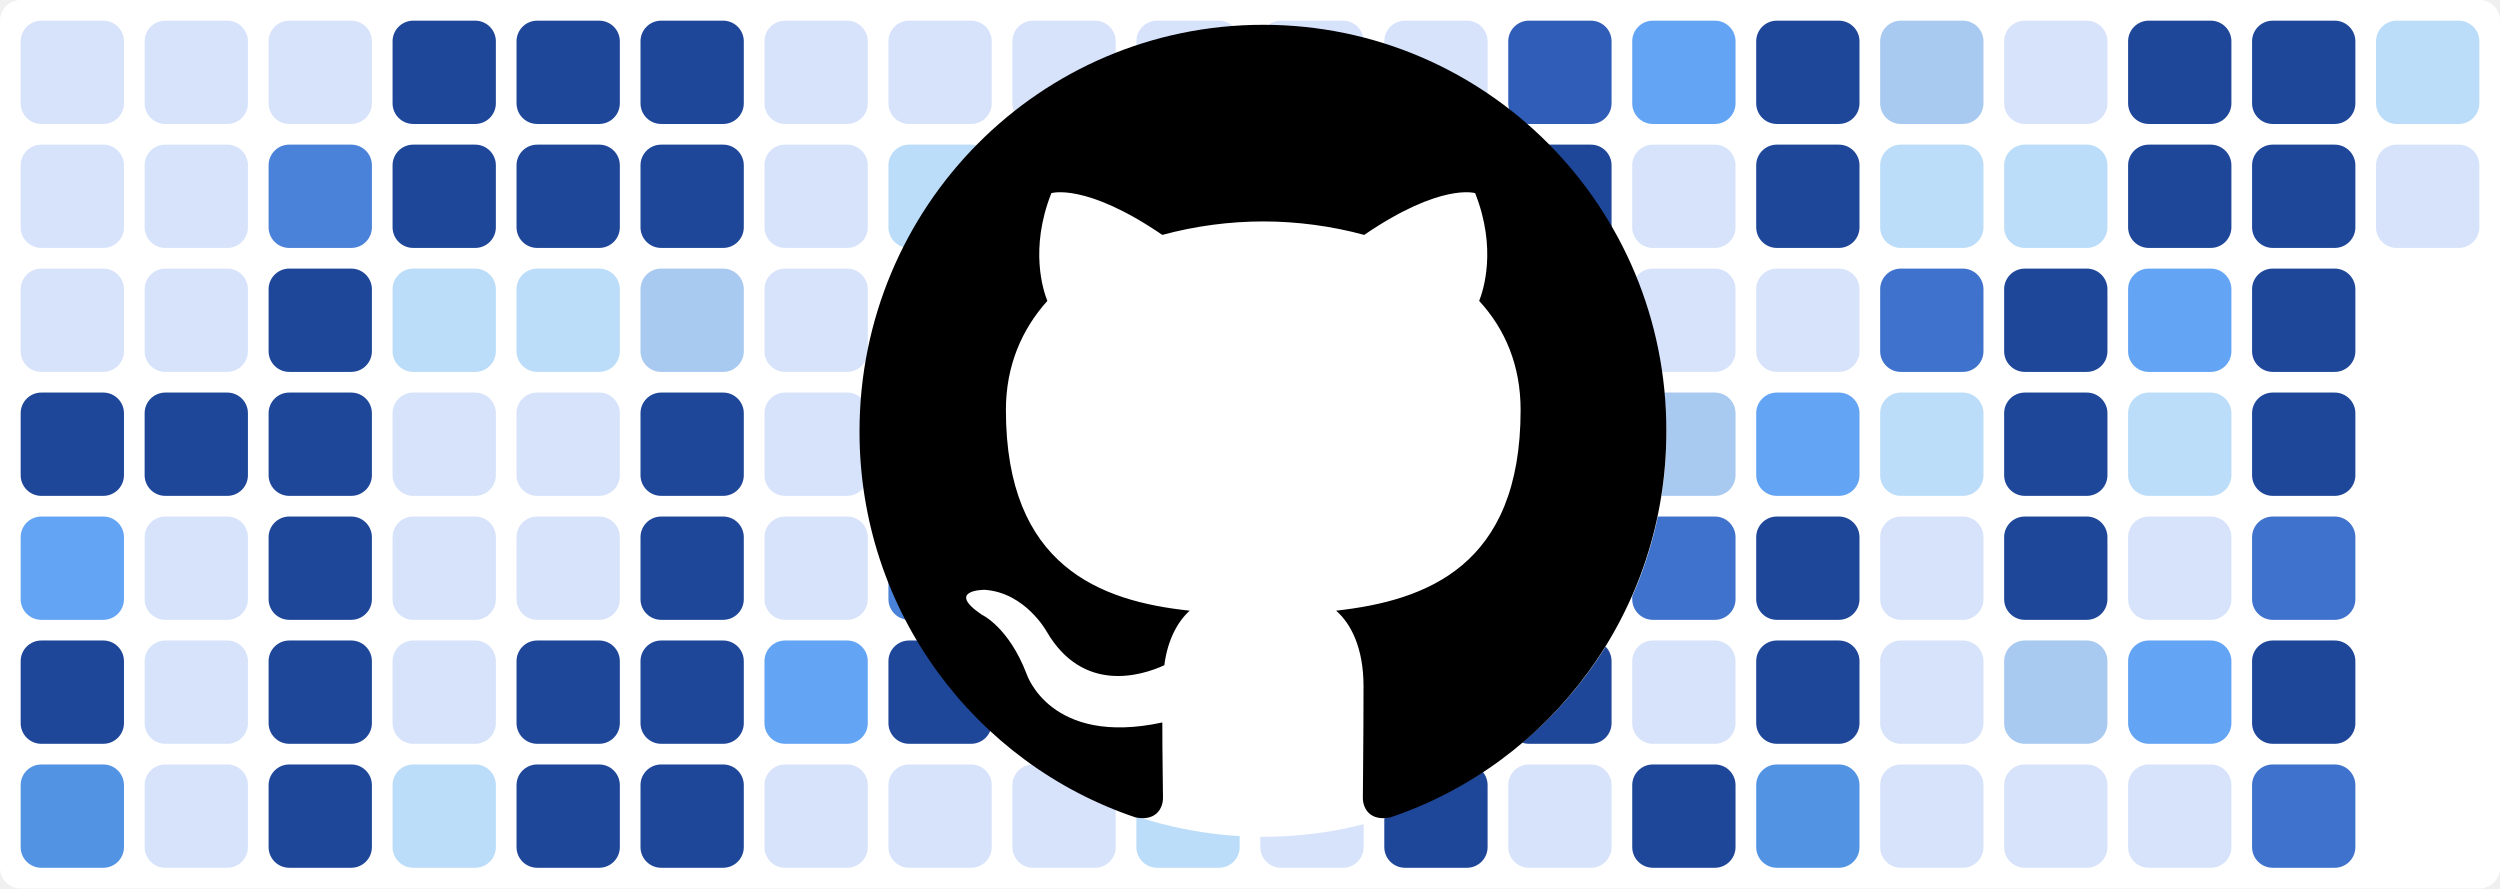
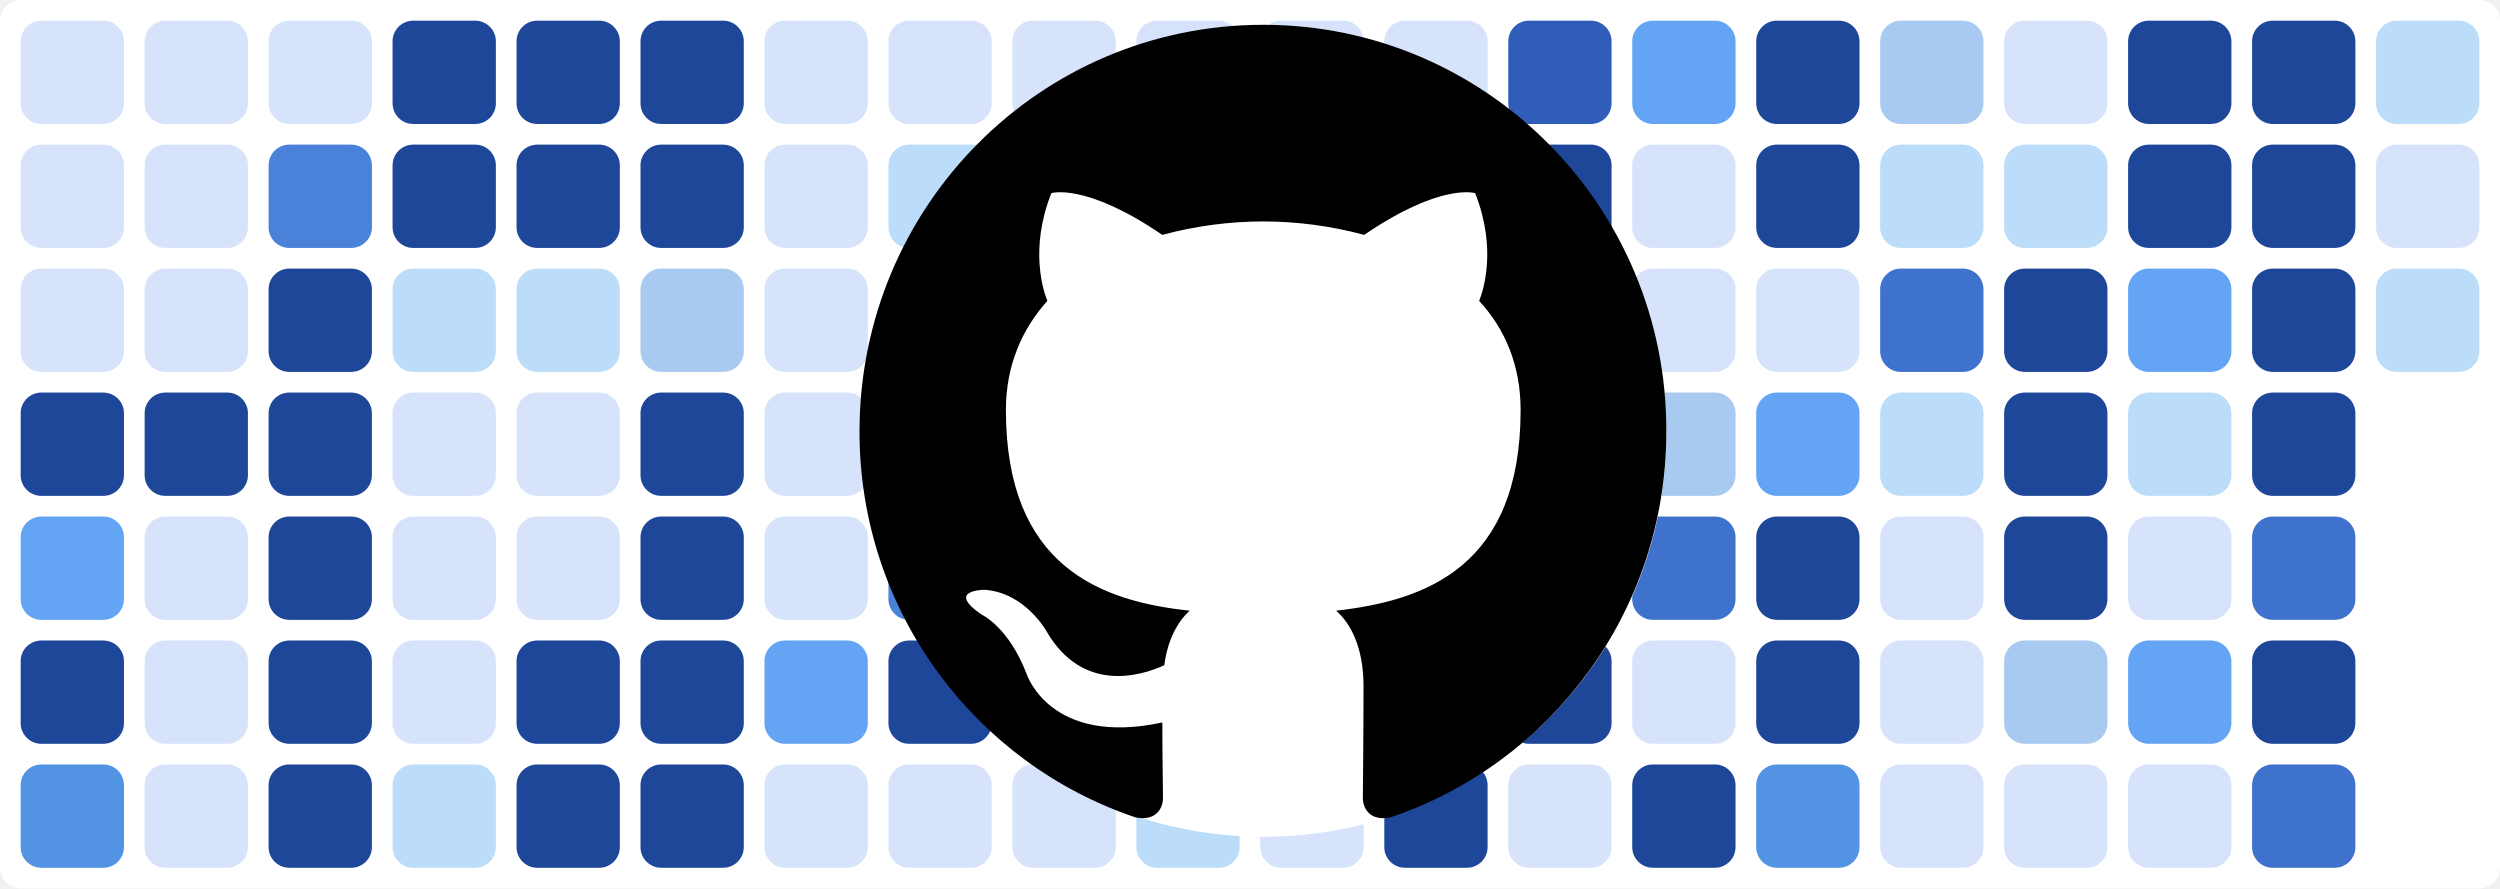
<svg xmlns="http://www.w3.org/2000/svg" baseProfile="tiny" height="100%" version="1.2" viewBox="0,0,242,86" width="100%">
  <defs />
  <rect fill="#ffffff" height="86" rx="2" ry="2" width="242" x="0" y="0" />
  <rect fill="#d7e3fb" height="10" rx="2" ry="2" width="10" x="2" y="2" />
  <rect fill="#d7e3fb" height="10" rx="2" ry="2" width="10" x="2" y="14" />
  <rect fill="#d7e3fb" height="10" rx="2" ry="2" width="10" x="2" y="26" />
  <rect fill="#1f4799" height="10" rx="2" ry="2" width="10" x="2" y="38" />
  <rect fill="#63a4f4" height="10" rx="2" ry="2" width="10" x="2" y="50" />
  <rect fill="#1f4799" height="10" rx="2" ry="2" width="10" x="2" y="62" />
  <rect fill="#5393e3" height="10" rx="2" ry="2" width="10" x="2" y="74" />
  <rect fill="#d7e3fb" height="10" rx="2" ry="2" width="10" x="14" y="2" />
  <rect fill="#d7e3fb" height="10" rx="2" ry="2" width="10" x="14" y="14" />
  <rect fill="#d7e3fb" height="10" rx="2" ry="2" width="10" x="14" y="26" />
  <rect fill="#1f4799" height="10" rx="2" ry="2" width="10" x="14" y="38" />
  <rect fill="#d7e3fb" height="10" rx="2" ry="2" width="10" x="14" y="50" />
  <rect fill="#d7e3fb" height="10" rx="2" ry="2" width="10" x="14" y="62" />
  <rect fill="#d7e3fb" height="10" rx="2" ry="2" width="10" x="14" y="74" />
  <rect fill="#d7e3fb" height="10" rx="2" ry="2" width="10" x="26" y="2" />
  <rect fill="#4a81d9" height="10" rx="2" ry="2" width="10" x="26" y="14" />
  <rect fill="#1f4799" height="10" rx="2" ry="2" width="10" x="26" y="26" />
  <rect fill="#1f4799" height="10" rx="2" ry="2" width="10" x="26" y="38" />
  <rect fill="#1f4799" height="10" rx="2" ry="2" width="10" x="26" y="50" />
  <rect fill="#1f4799" height="10" rx="2" ry="2" width="10" x="26" y="62" />
  <rect fill="#1f4799" height="10" rx="2" ry="2" width="10" x="26" y="74" />
  <rect fill="#1f4799" height="10" rx="2" ry="2" width="10" x="38" y="2" />
  <rect fill="#1f4799" height="10" rx="2" ry="2" width="10" x="38" y="14" />
  <rect fill="#bbddf9" height="10" rx="2" ry="2" width="10" x="38" y="26" />
  <rect fill="#d7e3fb" height="10" rx="2" ry="2" width="10" x="38" y="38" />
  <rect fill="#d7e3fb" height="10" rx="2" ry="2" width="10" x="38" y="50" />
  <rect fill="#d7e3fb" height="10" rx="2" ry="2" width="10" x="38" y="62" />
  <rect fill="#bbddf9" height="10" rx="2" ry="2" width="10" x="38" y="74" />
  <rect fill="#1f4799" height="10" rx="2" ry="2" width="10" x="50" y="2" />
  <rect fill="#1f4799" height="10" rx="2" ry="2" width="10" x="50" y="14" />
  <rect fill="#bbddf9" height="10" rx="2" ry="2" width="10" x="50" y="26" />
  <rect fill="#d7e3fb" height="10" rx="2" ry="2" width="10" x="50" y="38" />
  <rect fill="#d7e3fb" height="10" rx="2" ry="2" width="10" x="50" y="50" />
  <rect fill="#1f4799" height="10" rx="2" ry="2" width="10" x="50" y="62" />
  <rect fill="#1f4799" height="10" rx="2" ry="2" width="10" x="50" y="74" />
  <rect fill="#1f4799" height="10" rx="2" ry="2" width="10" x="62" y="2" />
  <rect fill="#1f4799" height="10" rx="2" ry="2" width="10" x="62" y="14" />
  <rect fill="#a8c9f0" height="10" rx="2" ry="2" width="10" x="62" y="26" />
  <rect fill="#1f4799" height="10" rx="2" ry="2" width="10" x="62" y="38" />
  <rect fill="#1f4799" height="10" rx="2" ry="2" width="10" x="62" y="50" />
  <rect fill="#1f4799" height="10" rx="2" ry="2" width="10" x="62" y="62" />
  <rect fill="#1f4799" height="10" rx="2" ry="2" width="10" x="62" y="74" />
  <rect fill="#d7e3fb" height="10" rx="2" ry="2" width="10" x="74" y="2" />
  <rect fill="#d7e3fb" height="10" rx="2" ry="2" width="10" x="74" y="14" />
  <rect fill="#d7e3fb" height="10" rx="2" ry="2" width="10" x="74" y="26" />
  <rect fill="#d7e3fb" height="10" rx="2" ry="2" width="10" x="74" y="38" />
  <rect fill="#d7e3fb" height="10" rx="2" ry="2" width="10" x="74" y="50" />
  <rect fill="#63a4f4" height="10" rx="2" ry="2" width="10" x="74" y="62" />
  <rect fill="#d7e3fb" height="10" rx="2" ry="2" width="10" x="74" y="74" />
  <rect fill="#d7e3fb" height="10" rx="2" ry="2" width="10" x="86" y="2" />
  <rect fill="#bbddf9" height="10" rx="2" ry="2" width="10" x="86" y="14" />
  <rect fill="#a8c9f0" height="10" rx="2" ry="2" width="10" x="86" y="26" />
  <rect fill="#d7e3fb" height="10" rx="2" ry="2" width="10" x="86" y="38" />
  <rect fill="#4a81d9" height="10" rx="2" ry="2" width="10" x="86" y="50" />
  <rect fill="#1f4799" height="10" rx="2" ry="2" width="10" x="86" y="62" />
  <rect fill="#d7e3fb" height="10" rx="2" ry="2" width="10" x="86" y="74" />
  <rect fill="#d7e3fb" height="10" rx="2" ry="2" width="10" x="98" y="2" />
  <rect fill="#3f72cc" height="10" rx="2" ry="2" width="10" x="98" y="14" />
  <rect fill="#a8c9f0" height="10" rx="2" ry="2" width="10" x="98" y="26" />
  <rect fill="#1f4799" height="10" rx="2" ry="2" width="10" x="98" y="38" />
  <rect fill="#bbddf9" height="10" rx="2" ry="2" width="10" x="98" y="50" />
  <rect fill="#3f72cc" height="10" rx="2" ry="2" width="10" x="98" y="62" />
  <rect fill="#d7e3fb" height="10" rx="2" ry="2" width="10" x="98" y="74" />
  <rect fill="#d7e3fb" height="10" rx="2" ry="2" width="10" x="110" y="2" />
  <rect fill="#d7e3fb" height="10" rx="2" ry="2" width="10" x="110" y="14" />
  <rect fill="#3f72cc" height="10" rx="2" ry="2" width="10" x="110" y="26" />
  <rect fill="#63a4f4" height="10" rx="2" ry="2" width="10" x="110" y="38" />
  <rect fill="#d7e3fb" height="10" rx="2" ry="2" width="10" x="110" y="50" />
  <rect fill="#5393e3" height="10" rx="2" ry="2" width="10" x="110" y="62" />
  <rect fill="#bbddf9" height="10" rx="2" ry="2" width="10" x="110" y="74" />
  <rect fill="#d7e3fb" height="10" rx="2" ry="2" width="10" x="122" y="2" />
  <rect fill="#1f4799" height="10" rx="2" ry="2" width="10" x="122" y="14" />
  <rect fill="#2f5db8" height="10" rx="2" ry="2" width="10" x="122" y="26" />
  <rect fill="#d7e3fb" height="10" rx="2" ry="2" width="10" x="122" y="38" />
  <rect fill="#bbddf9" height="10" rx="2" ry="2" width="10" x="122" y="50" />
  <rect fill="#d7e3fb" height="10" rx="2" ry="2" width="10" x="122" y="62" />
  <rect fill="#d7e3fb" height="10" rx="2" ry="2" width="10" x="122" y="74" />
  <rect fill="#d7e3fb" height="10" rx="2" ry="2" width="10" x="134" y="2" />
  <rect fill="#d7e3fb" height="10" rx="2" ry="2" width="10" x="134" y="14" />
  <rect fill="#d7e3fb" height="10" rx="2" ry="2" width="10" x="134" y="26" />
  <rect fill="#bbddf9" height="10" rx="2" ry="2" width="10" x="134" y="38" />
  <rect fill="#bbddf9" height="10" rx="2" ry="2" width="10" x="134" y="50" />
  <rect fill="#5393e3" height="10" rx="2" ry="2" width="10" x="134" y="62" />
  <rect fill="#1f4799" height="10" rx="2" ry="2" width="10" x="134" y="74" />
  <rect fill="#2f5db8" height="10" rx="2" ry="2" width="10" x="146" y="2" />
  <rect fill="#1f4799" height="10" rx="2" ry="2" width="10" x="146" y="14" />
  <rect fill="#d7e3fb" height="10" rx="2" ry="2" width="10" x="146" y="26" />
  <rect fill="#2f5db8" height="10" rx="2" ry="2" width="10" x="146" y="38" />
  <rect fill="#5393e3" height="10" rx="2" ry="2" width="10" x="146" y="50" />
  <rect fill="#1f4799" height="10" rx="2" ry="2" width="10" x="146" y="62" />
  <rect fill="#d7e3fb" height="10" rx="2" ry="2" width="10" x="146" y="74" />
  <rect fill="#63a4f4" height="10" rx="2" ry="2" width="10" x="158" y="2" />
  <rect fill="#d7e3fb" height="10" rx="2" ry="2" width="10" x="158" y="14" />
  <rect fill="#d7e3fb" height="10" rx="2" ry="2" width="10" x="158" y="26" />
  <rect fill="#a8c9f0" height="10" rx="2" ry="2" width="10" x="158" y="38" />
  <rect fill="#3f72cc" height="10" rx="2" ry="2" width="10" x="158" y="50" />
  <rect fill="#d7e3fb" height="10" rx="2" ry="2" width="10" x="158" y="62" />
  <rect fill="#1f4799" height="10" rx="2" ry="2" width="10" x="158" y="74" />
  <rect fill="#1f4799" height="10" rx="2" ry="2" width="10" x="170" y="2" />
  <rect fill="#1f4799" height="10" rx="2" ry="2" width="10" x="170" y="14" />
  <rect fill="#d7e3fb" height="10" rx="2" ry="2" width="10" x="170" y="26" />
  <rect fill="#63a4f4" height="10" rx="2" ry="2" width="10" x="170" y="38" />
  <rect fill="#1f4799" height="10" rx="2" ry="2" width="10" x="170" y="50" />
  <rect fill="#1f4799" height="10" rx="2" ry="2" width="10" x="170" y="62" />
  <rect fill="#5393e3" height="10" rx="2" ry="2" width="10" x="170" y="74" />
  <rect fill="#a8c9f0" height="10" rx="2" ry="2" width="10" x="182" y="2" />
  <rect fill="#bbddf9" height="10" rx="2" ry="2" width="10" x="182" y="14" />
  <rect fill="#3f72cc" height="10" rx="2" ry="2" width="10" x="182" y="26" />
  <rect fill="#bbddf9" height="10" rx="2" ry="2" width="10" x="182" y="38" />
  <rect fill="#d7e3fb" height="10" rx="2" ry="2" width="10" x="182" y="50" />
  <rect fill="#d7e3fb" height="10" rx="2" ry="2" width="10" x="182" y="62" />
  <rect fill="#d7e3fb" height="10" rx="2" ry="2" width="10" x="182" y="74" />
  <rect fill="#d7e3fb" height="10" rx="2" ry="2" width="10" x="194" y="2" />
  <rect fill="#bbddf9" height="10" rx="2" ry="2" width="10" x="194" y="14" />
  <rect fill="#1f4799" height="10" rx="2" ry="2" width="10" x="194" y="26" />
  <rect fill="#1f4799" height="10" rx="2" ry="2" width="10" x="194" y="38" />
  <rect fill="#1f4799" height="10" rx="2" ry="2" width="10" x="194" y="50" />
  <rect fill="#a8c9f0" height="10" rx="2" ry="2" width="10" x="194" y="62" />
  <rect fill="#d7e3fb" height="10" rx="2" ry="2" width="10" x="194" y="74" />
  <rect fill="#1f4799" height="10" rx="2" ry="2" width="10" x="206" y="2" />
  <rect fill="#1f4799" height="10" rx="2" ry="2" width="10" x="206" y="14" />
  <rect fill="#63a4f4" height="10" rx="2" ry="2" width="10" x="206" y="26" />
  <rect fill="#bbddf9" height="10" rx="2" ry="2" width="10" x="206" y="38" />
  <rect fill="#d7e3fb" height="10" rx="2" ry="2" width="10" x="206" y="50" />
  <rect fill="#63a4f4" height="10" rx="2" ry="2" width="10" x="206" y="62" />
  <rect fill="#d7e3fb" height="10" rx="2" ry="2" width="10" x="206" y="74" />
  <rect fill="#1f4799" height="10" rx="2" ry="2" width="10" x="218" y="2" />
  <rect fill="#1f4799" height="10" rx="2" ry="2" width="10" x="218" y="14" />
  <rect fill="#1f4799" height="10" rx="2" ry="2" width="10" x="218" y="26" />
  <rect fill="#1f4799" height="10" rx="2" ry="2" width="10" x="218" y="38" />
  <rect fill="#3f72cc" height="10" rx="2" ry="2" width="10" x="218" y="50" />
  <rect fill="#1f4799" height="10" rx="2" ry="2" width="10" x="218" y="62" />
  <rect fill="#3f72cc" height="10" rx="2" ry="2" width="10" x="218" y="74" />
  <rect fill="#bbddf9" height="10" rx="2" ry="2" width="10" x="230" y="2" />
  <rect fill="#d7e3fb" height="10" rx="2" ry="2" width="10" x="230" y="14" />
+   <rect fill="#bbddf9" height="10" rx="2" ry="2" width="10" x="230" y="26" />
  <circle cx="122.3" cy="42" fill="#ffffff" r="39" />
  <path fill-rule="evenodd" clip-rule="evenodd" transform="scale(0.8, 0.8) translate(104, 3)" d="M48.854 0C21.839 0 0 22 0 49.217c0 21.756 13.993 40.172 33.405 46.69 2.427.49 3.316-1.059 3.316-2.362 0-1.141-.08-5.052-.08-9.127-13.59 2.934-16.42-5.867-16.42-5.867-2.184-5.704-5.42-7.17-5.42-7.17-4.448-3.015.324-3.015.324-3.015 4.934.326 7.523 5.052 7.523 5.052 4.367 7.496 11.404 5.378 14.235 4.074.404-3.178 1.699-5.378 3.074-6.6-10.839-1.141-22.243-5.378-22.243-24.283 0-5.378 1.94-9.778 5.014-13.2-.485-1.222-2.184-6.275.486-13.038 0 0 4.125-1.304 13.426 5.052a46.97 46.97 0 0 1 12.214-1.63c4.125 0 8.33.571 12.213 1.63 9.302-6.356 13.427-5.052 13.427-5.052 2.67 6.763.97 11.816.485 13.038 3.155 3.422 5.015 7.822 5.015 13.2 0 18.905-11.404 23.06-22.324 24.283 1.78 1.548 3.316 4.481 3.316 9.126 0 6.6-.08 11.897-.08 13.526 0 1.304.89 2.853 3.316 2.364 19.412-6.52 33.405-24.935 33.405-46.691C97.707 22 75.788 0 48.854 0z" fill="#000000" />
</svg>
